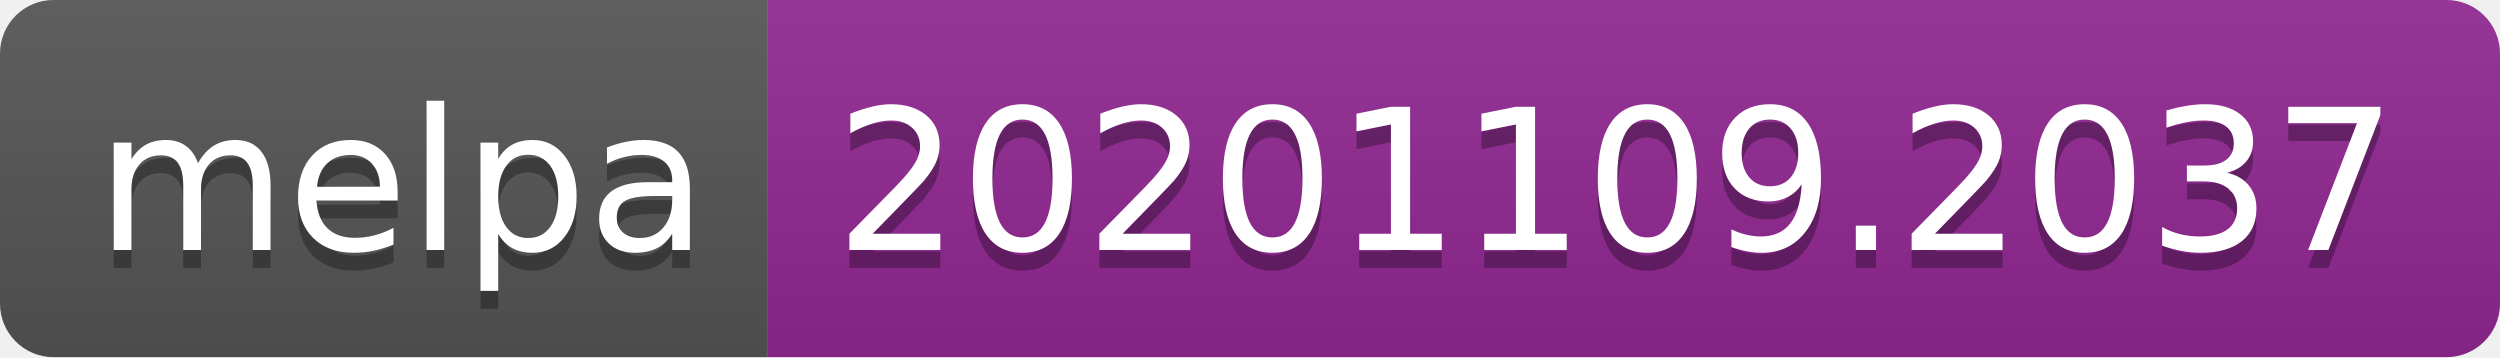
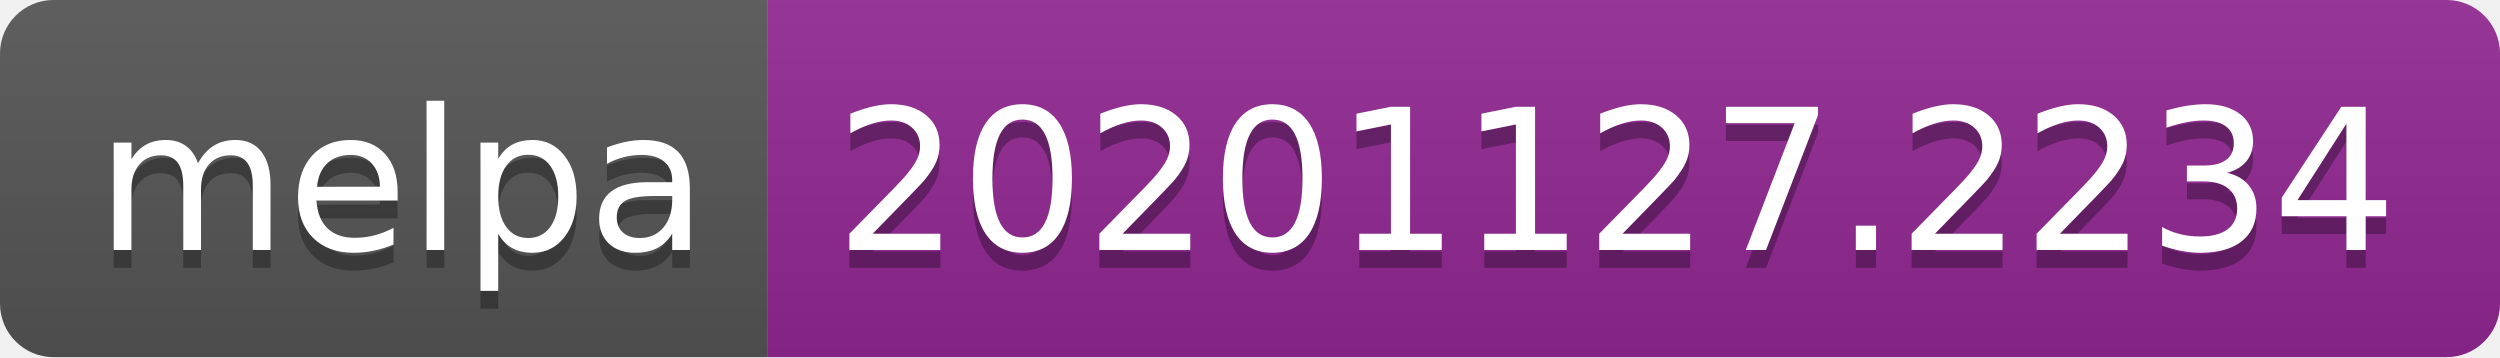
- <svg xmlns="http://www.w3.org/2000/svg" width="140" height="20" role="img" aria-label="melpa: 20201109.2037">
+ <svg xmlns="http://www.w3.org/2000/svg" width="140" height="20" role="img" aria-label="melpa: 20201127.2234">
  <linearGradient id="s" x2="0" y2="100%">
    <stop offset="0" stop-color="#bbb" stop-opacity=".1" />
    <stop offset="1" stop-opacity=".1" />
  </linearGradient>
  <clipPath id="r">
    <rect width="140" height="20" rx="3" fill="#fff" />
  </clipPath>
  <g clip-path="url(#r)">
    <rect width="43" height="20" fill="#555" />
    <rect x="43" width="97" height="20" fill="#922793" />
    <rect width="140" height="20" fill="url(#s)" />
  </g>
  <g fill="#fff" text-anchor="middle" font-family="Verdana,Geneva,DejaVu Sans,sans-serif" text-rendering="geometricPrecision" font-size="110">
    <text aria-hidden="true" x="225" y="150" fill="#010101" fill-opacity=".3" transform="scale(.1)" textLength="330">melpa</text>
    <text x="225" y="140" transform="scale(.1)" fill="#fff" textLength="330">melpa</text>
-     <text aria-hidden="true" x="905" y="150" fill="#010101" fill-opacity=".3" transform="scale(.1)" textLength="870">20201109.2037</text>
-     <text x="905" y="140" transform="scale(.1)" fill="#fff" textLength="870">20201109.2037</text>
+     <text aria-hidden="true" x="905" y="150" fill="#010101" fill-opacity=".3" transform="scale(.1)" textLength="870">20201127.2234</text>
+     <text x="905" y="140" transform="scale(.1)" fill="#fff" textLength="870">20201127.2234</text>
  </g>
</svg>
